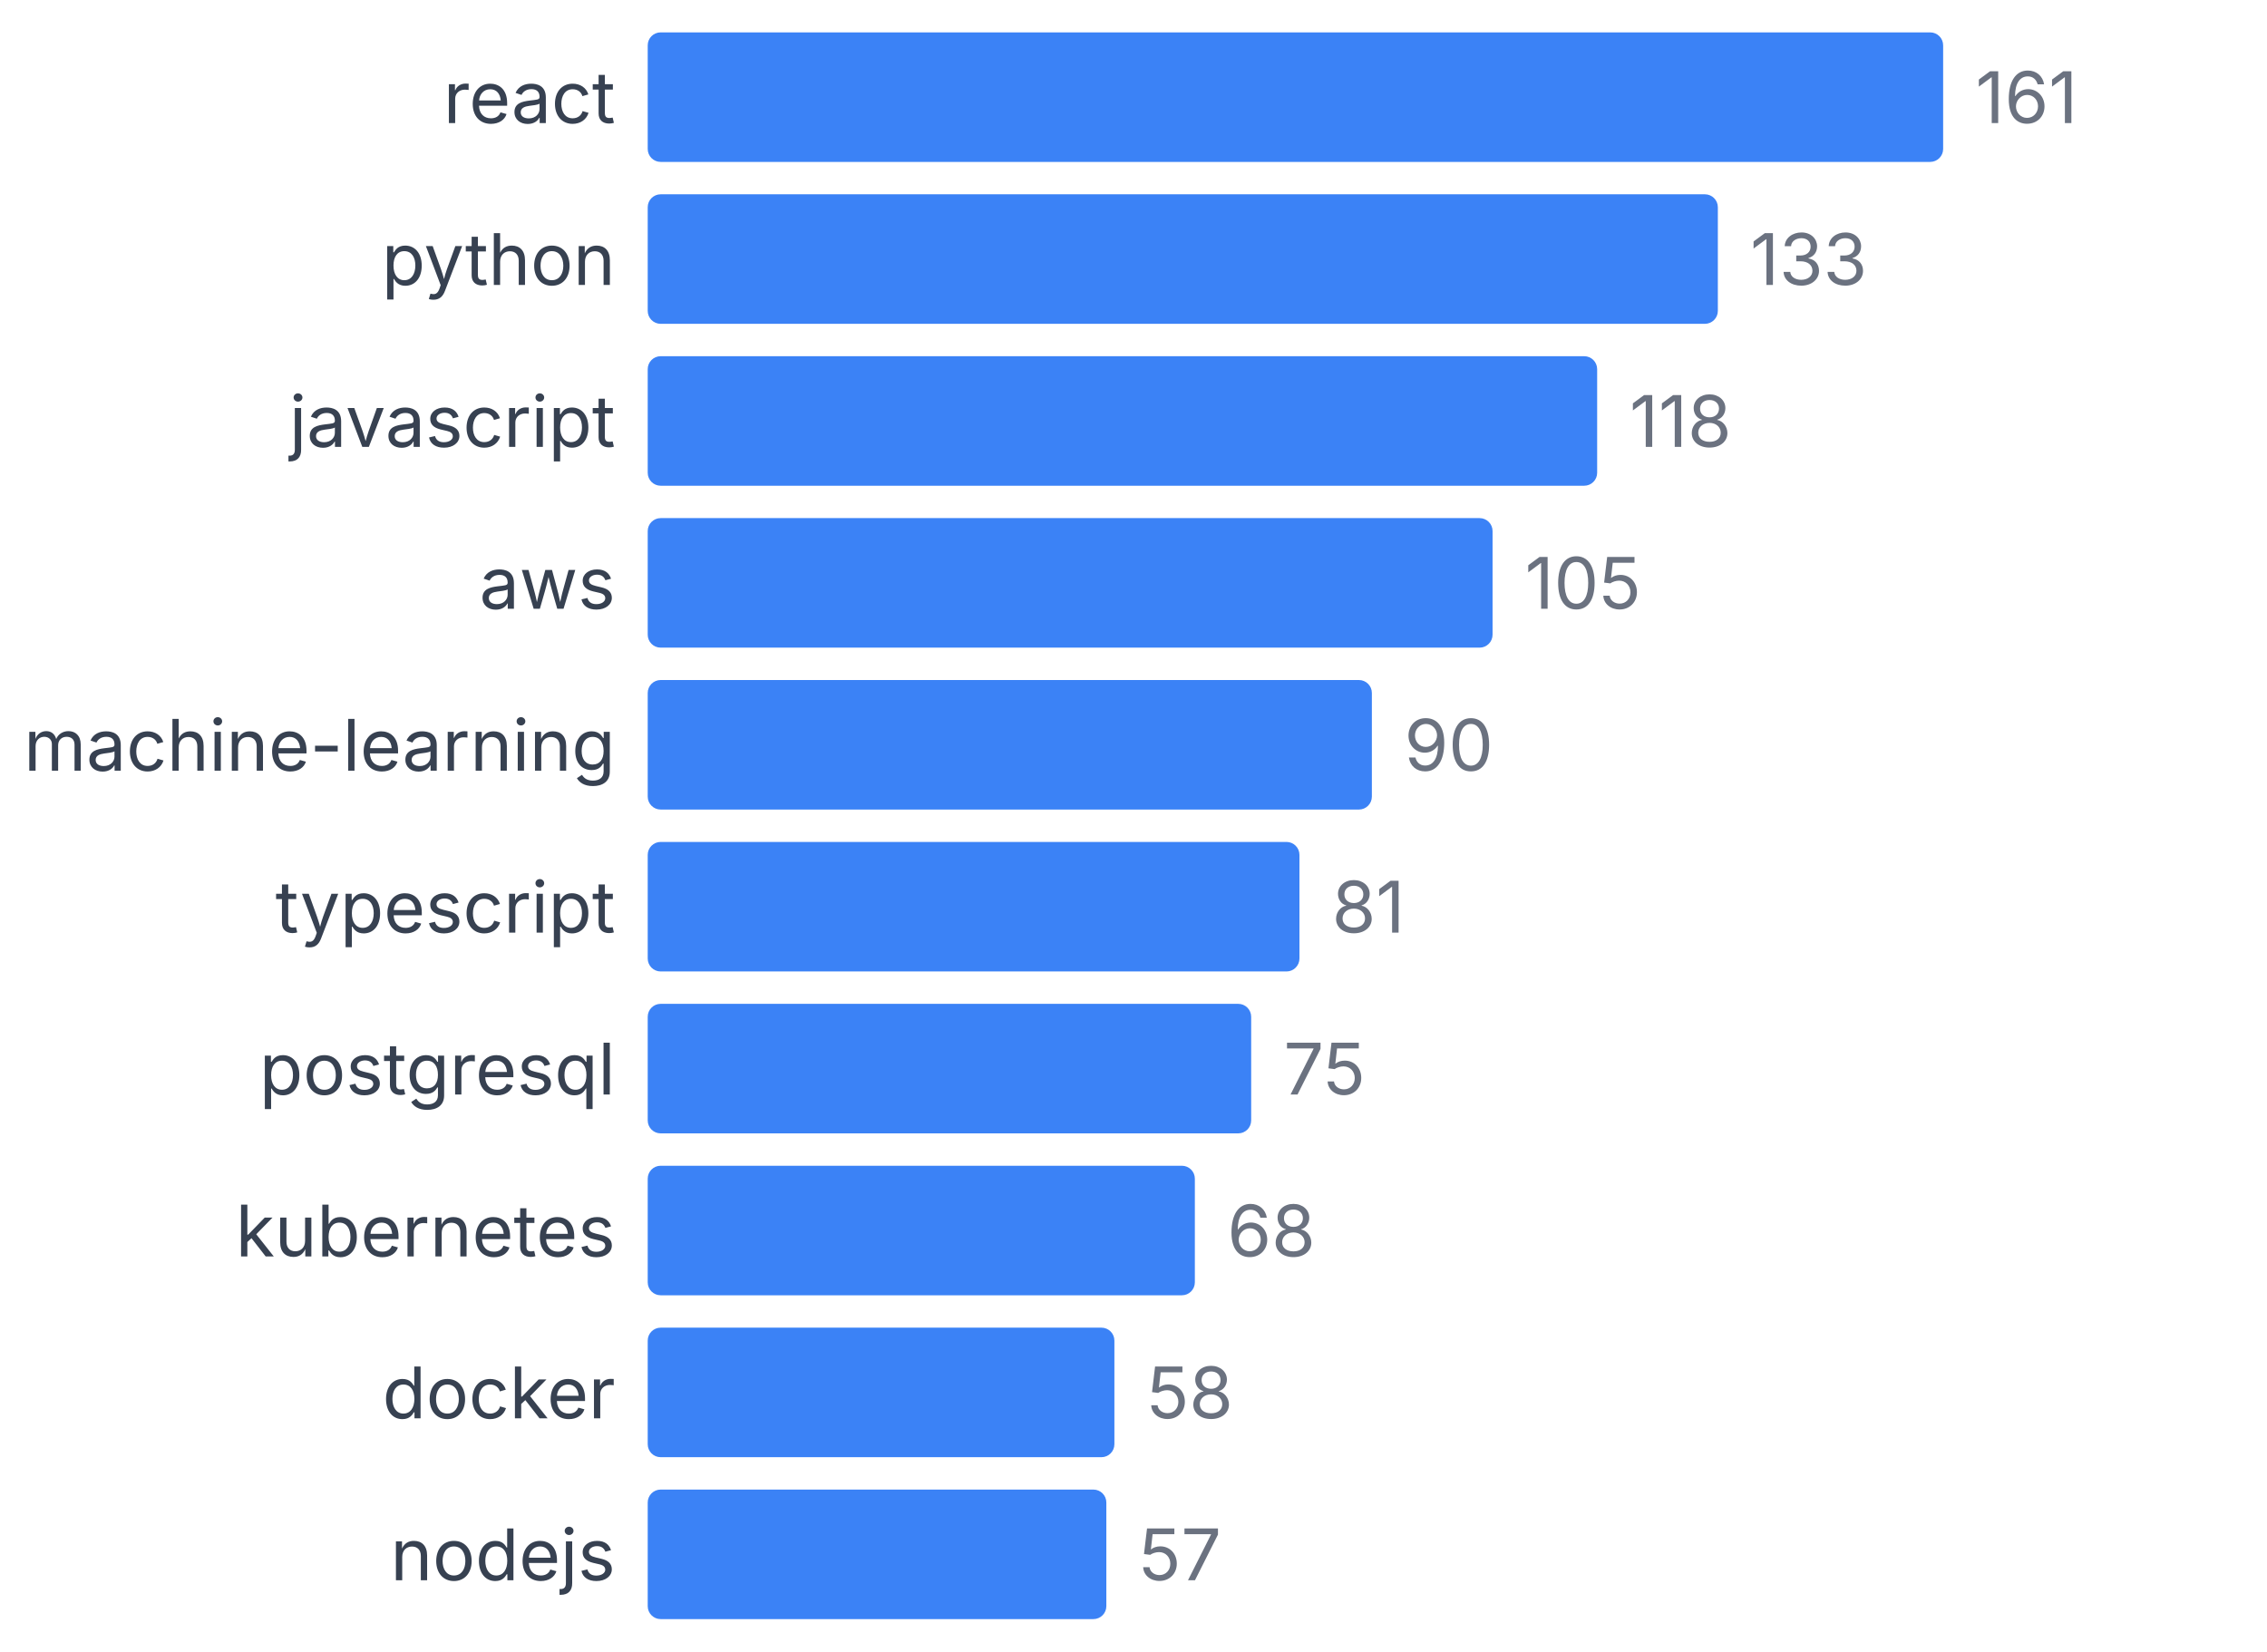
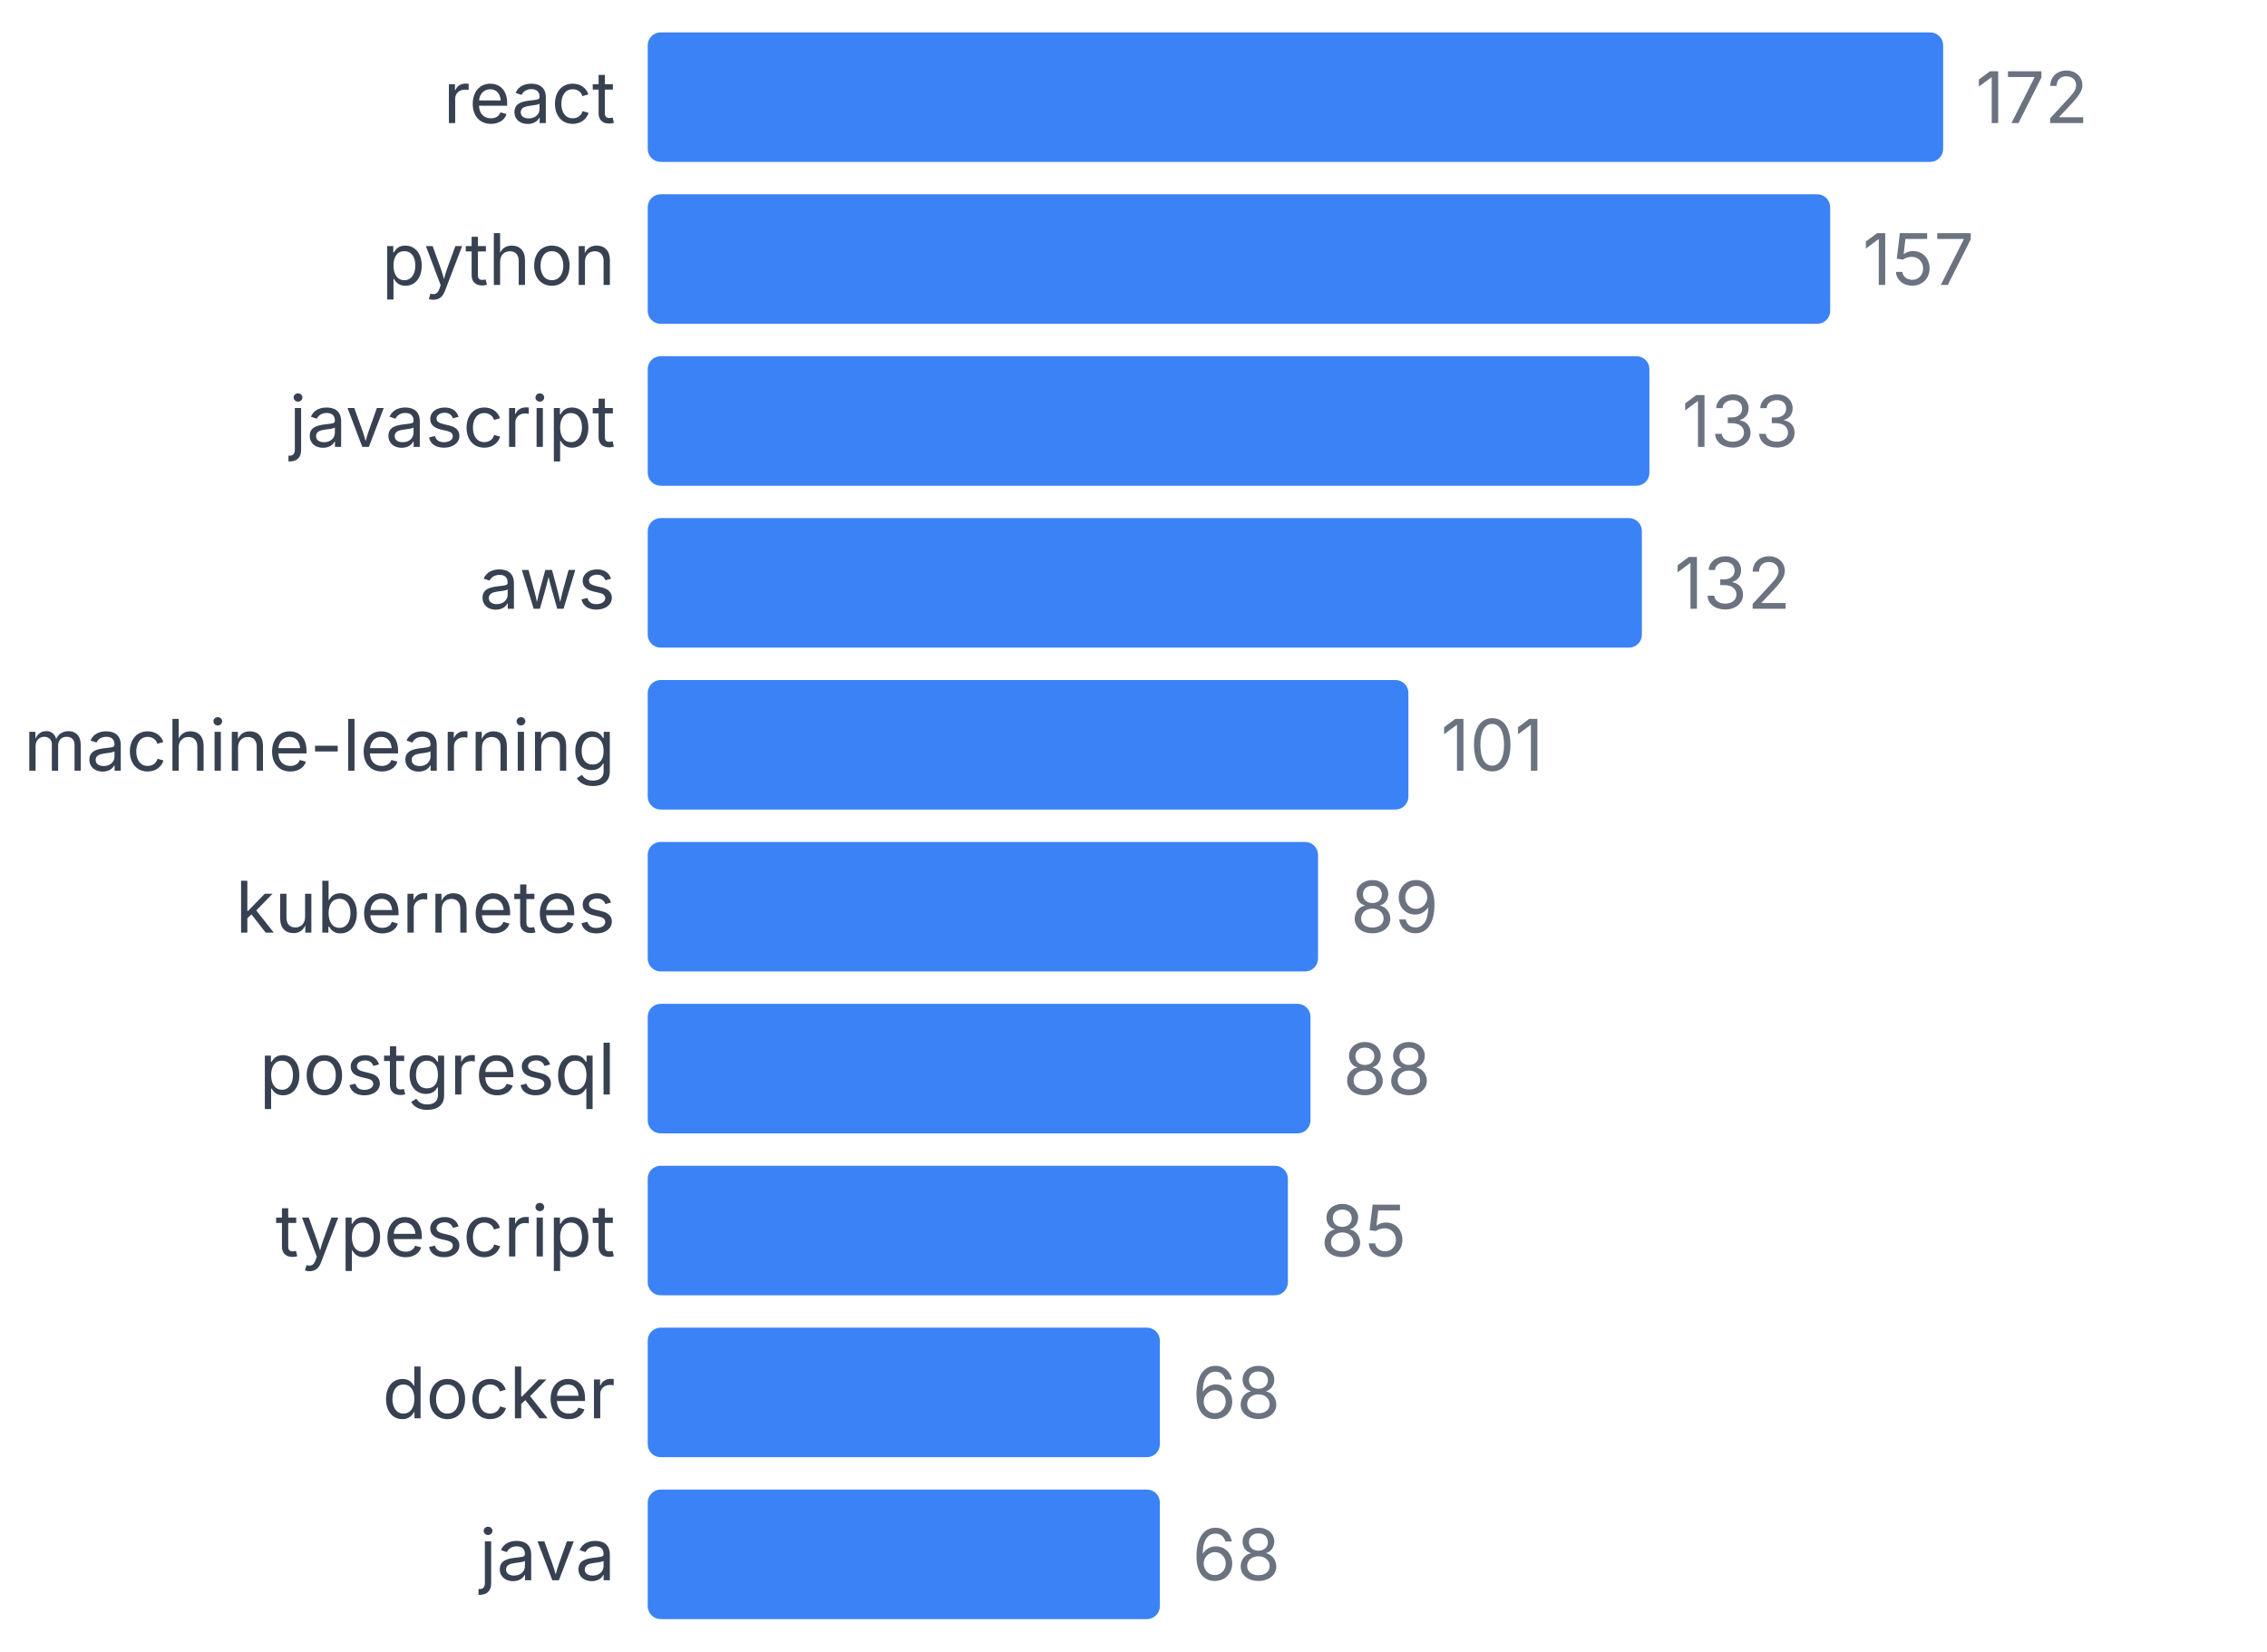
<svg xmlns="http://www.w3.org/2000/svg" width="350" height="255" viewBox="0 0 350 255">
  <style>
    text { font-family: system-ui, -apple-system, sans-serif; }
  </style>
  <text x="95" y="19" text-anchor="end" font-size="11" fill="#374151">react</text>
  <rect x="100" y="5" width="200" height="20" fill="#3b82f6" rx="2" />
-   <text x="305" y="19" font-size="11" fill="#6b7280">161</text>
+   <text x="305" y="19" font-size="11" fill="#6b7280">172</text>
  <text x="95" y="44" text-anchor="end" font-size="11" fill="#374151">python</text>
-   <rect x="100" y="30" width="165.217" height="20" fill="#3b82f6" rx="2" />
-   <text x="270.217" y="44" font-size="11" fill="#6b7280">133</text>
+   <rect x="100" y="30" width="182.558" height="20" fill="#3b82f6" rx="2" />
+   <text x="287.558" y="44" font-size="11" fill="#6b7280">157</text>
  <text x="95" y="69" text-anchor="end" font-size="11" fill="#374151">javascript</text>
-   <rect x="100" y="55" width="146.584" height="20" fill="#3b82f6" rx="2" />
-   <text x="251.584" y="69" font-size="11" fill="#6b7280">118</text>
+   <rect x="100" y="55" width="154.651" height="20" fill="#3b82f6" rx="2" />
+   <text x="259.651" y="69" font-size="11" fill="#6b7280">133</text>
  <text x="95" y="94" text-anchor="end" font-size="11" fill="#374151">aws</text>
-   <rect x="100" y="80" width="130.435" height="20" fill="#3b82f6" rx="2" />
-   <text x="235.435" y="94" font-size="11" fill="#6b7280">105</text>
+   <rect x="100" y="80" width="153.488" height="20" fill="#3b82f6" rx="2" />
+   <text x="258.488" y="94" font-size="11" fill="#6b7280">132</text>
  <text x="95" y="119" text-anchor="end" font-size="11" fill="#374151">machine-learning</text>
-   <rect x="100" y="105" width="111.801" height="20" fill="#3b82f6" rx="2" />
-   <text x="216.801" y="119" font-size="11" fill="#6b7280">90</text>
-   <text x="95" y="144" text-anchor="end" font-size="11" fill="#374151">typescript</text>
-   <rect x="100" y="130" width="100.621" height="20" fill="#3b82f6" rx="2" />
-   <text x="205.621" y="144" font-size="11" fill="#6b7280">81</text>
+   <rect x="100" y="105" width="117.442" height="20" fill="#3b82f6" rx="2" />
+   <text x="222.442" y="119" font-size="11" fill="#6b7280">101</text>
+   <text x="95" y="144" text-anchor="end" font-size="11" fill="#374151">kubernetes</text>
+   <rect x="100" y="130" width="103.488" height="20" fill="#3b82f6" rx="2" />
+   <text x="208.488" y="144" font-size="11" fill="#6b7280">89</text>
  <text x="95" y="169" text-anchor="end" font-size="11" fill="#374151">postgresql</text>
-   <rect x="100" y="155" width="93.168" height="20" fill="#3b82f6" rx="2" />
-   <text x="198.168" y="169" font-size="11" fill="#6b7280">75</text>
-   <text x="95" y="194" text-anchor="end" font-size="11" fill="#374151">kubernetes</text>
-   <rect x="100" y="180" width="84.472" height="20" fill="#3b82f6" rx="2" />
-   <text x="189.472" y="194" font-size="11" fill="#6b7280">68</text>
+   <rect x="100" y="155" width="102.326" height="20" fill="#3b82f6" rx="2" />
+   <text x="207.326" y="169" font-size="11" fill="#6b7280">88</text>
+   <text x="95" y="194" text-anchor="end" font-size="11" fill="#374151">typescript</text>
+   <rect x="100" y="180" width="98.837" height="20" fill="#3b82f6" rx="2" />
+   <text x="203.837" y="194" font-size="11" fill="#6b7280">85</text>
  <text x="95" y="219" text-anchor="end" font-size="11" fill="#374151">docker</text>
-   <rect x="100" y="205" width="72.05" height="20" fill="#3b82f6" rx="2" />
-   <text x="177.05" y="219" font-size="11" fill="#6b7280">58</text>
-   <text x="95" y="244" text-anchor="end" font-size="11" fill="#374151">nodejs</text>
-   <rect x="100" y="230" width="70.807" height="20" fill="#3b82f6" rx="2" />
-   <text x="175.807" y="244" font-size="11" fill="#6b7280">57</text>
+   <rect x="100" y="205" width="79.07" height="20" fill="#3b82f6" rx="2" />
+   <text x="184.07" y="219" font-size="11" fill="#6b7280">68</text>
+   <text x="95" y="244" text-anchor="end" font-size="11" fill="#374151">java</text>
+   <rect x="100" y="230" width="79.07" height="20" fill="#3b82f6" rx="2" />
+   <text x="184.07" y="244" font-size="11" fill="#6b7280">68</text>
</svg>
